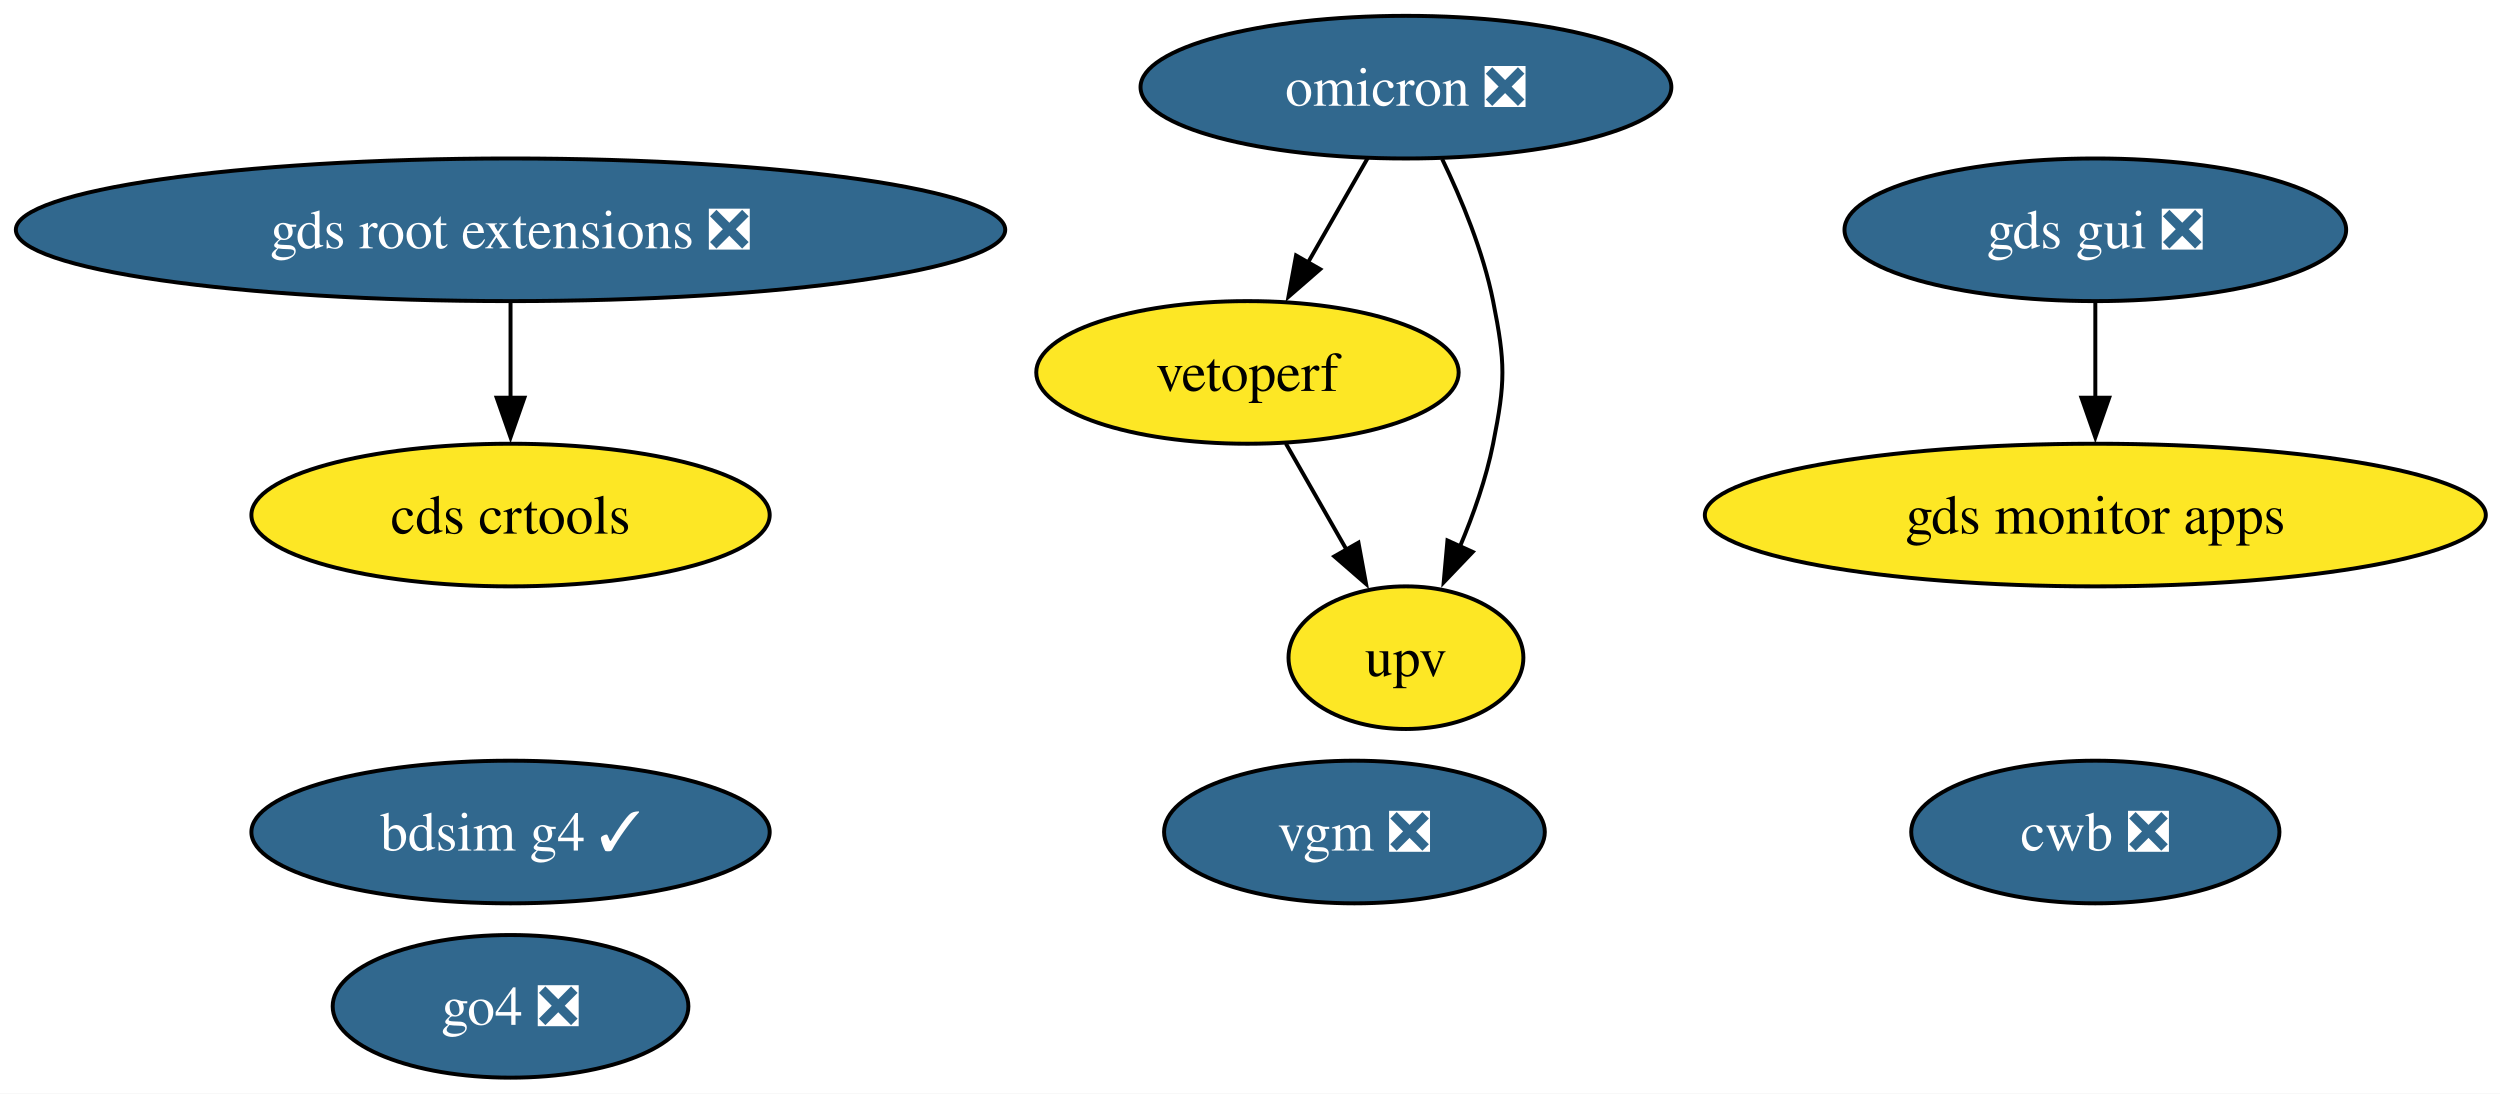
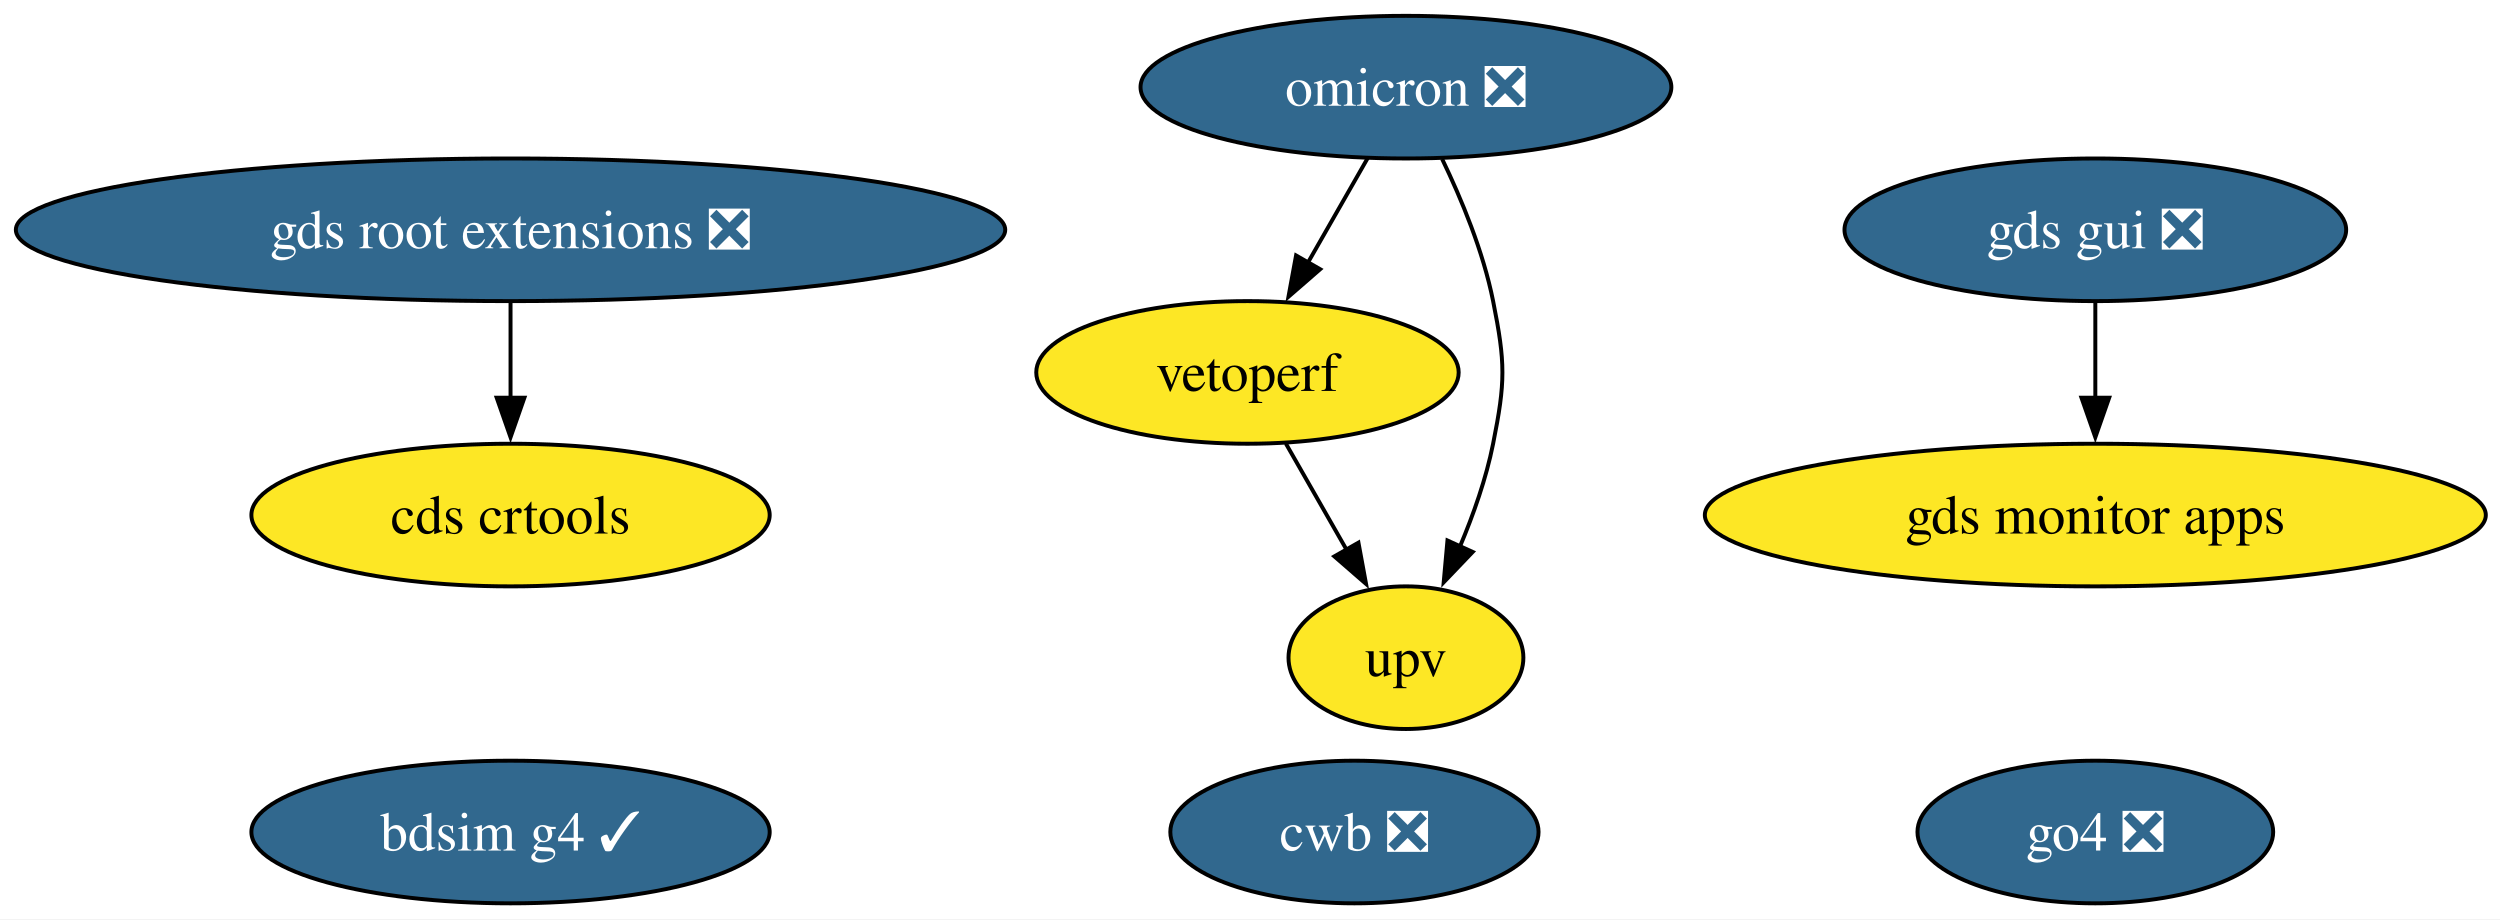
- <svg xmlns="http://www.w3.org/2000/svg" xmlns:xlink="http://www.w3.org/1999/xlink" width="631pt" height="276pt" viewBox="0.00 0.00 631.00 276.00">
-   <g id="graph0" class="graph" transform="scale(1 1) rotate(0) translate(4 272)">
-     <polygon fill="white" stroke="none" points="-4,4 -4,-272 627.42,-272 627.42,4 -4,4" />
+ <svg xmlns="http://www.w3.org/2000/svg" xmlns:xlink="http://www.w3.org/1999/xlink" width="631pt" height="232pt" viewBox="0.00 0.00 631.00 232.00">
+   <g id="graph0" class="graph" transform="scale(1 1) rotate(0) translate(4 228)">
+     <polygon fill="white" stroke="none" points="-4,4 -4,-228 627.42,-228 627.42,4 -4,4" />
    <g id="node1" class="node">
      <g id="a_node1">
        <a xlink:href="https://github.com/conda-forge/omicron-feedstock/pull/52" xlink:title="omicron ❎">
-           <ellipse fill="#31688e" stroke="black" cx="350.86" cy="-250" rx="66.99" ry="18" />
-           <text xml:space="preserve" text-anchor="middle" x="350.86" y="-245.32" font-family="Times,serif" font-size="14.00" fill="white">omicron ❎</text>
+           <ellipse fill="#31688e" stroke="black" cx="350.86" cy="-206" rx="66.99" ry="18" />
+           <text xml:space="preserve" text-anchor="middle" x="350.86" y="-201.32" font-family="Times,serif" font-size="14.00" fill="white">omicron ❎</text>
        </a>
      </g>
    </g>
    <g id="node5" class="node">
      <g id="a_node5">
        <a xlink:href="https://github.com/conda-forge/vetoperf-feedstock" xlink:title="vetoperf">
-           <ellipse fill="#fde725" stroke="black" cx="310.86" cy="-178" rx="53.31" ry="18" />
-           <text xml:space="preserve" text-anchor="middle" x="310.86" y="-173.32" font-family="Times,serif" font-size="14.00">vetoperf</text>
+           <ellipse fill="#fde725" stroke="black" cx="310.86" cy="-134" rx="53.31" ry="18" />
+           <text xml:space="preserve" text-anchor="middle" x="310.86" y="-129.32" font-family="Times,serif" font-size="14.00">vetoperf</text>
        </a>
      </g>
    </g>
    <g id="edge2" class="edge">
-       <path fill="none" stroke="black" d="M341.18,-232.05C336.66,-224.14 331.17,-214.54 326.11,-205.69" />
-       <polygon fill="black" stroke="black" points="329.21,-204.05 321.21,-197.1 323.13,-207.52 329.21,-204.05" />
+       <path fill="none" stroke="black" d="M341.18,-188.05C336.66,-180.14 331.17,-170.54 326.11,-161.69" />
+       <polygon fill="black" stroke="black" points="329.21,-160.05 321.21,-153.1 323.13,-163.52 329.21,-160.05" />
    </g>
    <g id="node6" class="node">
      <g id="a_node6">
        <a xlink:href="https://github.com/conda-forge/upv-feedstock" xlink:title="upv">
-           <ellipse fill="#fde725" stroke="black" cx="350.86" cy="-106" rx="29.64" ry="18" />
-           <text xml:space="preserve" text-anchor="middle" x="350.86" y="-101.33" font-family="Times,serif" font-size="14.00">upv</text>
+           <ellipse fill="#fde725" stroke="black" cx="350.86" cy="-62" rx="29.64" ry="18" />
+           <text xml:space="preserve" text-anchor="middle" x="350.86" y="-57.33" font-family="Times,serif" font-size="14.00">upv</text>
        </a>
      </g>
    </g>
    <g id="edge1" class="edge">
-       <path fill="none" stroke="black" d="M359.99,-231.88C364.87,-221.76 370.37,-208.51 372.86,-196 375.99,-180.31 375.99,-175.69 372.86,-160 371.12,-151.27 367.92,-142.17 364.48,-134.03" />
-       <polygon fill="black" stroke="black" points="367.71,-132.69 360.39,-125.03 361.34,-135.58 367.71,-132.69" />
+       <path fill="none" stroke="black" d="M359.99,-187.88C364.87,-177.76 370.37,-164.51 372.86,-152 375.99,-136.31 375.99,-131.69 372.86,-116 371.12,-107.27 367.92,-98.17 364.48,-90.03" />
+       <polygon fill="black" stroke="black" points="367.71,-88.69 360.39,-81.03 361.34,-91.58 367.71,-88.69" />
    </g>
    <g id="node2" class="node">
      <g id="a_node2">
        <a xlink:href="https://github.com/conda-forge/gds-root-extensions-feedstock/pull/41" xlink:title="gds root extensions ❎">
-           <ellipse fill="#31688e" stroke="black" cx="124.86" cy="-214" rx="124.86" ry="18" />
-           <text xml:space="preserve" text-anchor="middle" x="124.86" y="-209.32" font-family="Times,serif" font-size="14.00" fill="white">gds root extensions ❎</text>
+           <ellipse fill="#31688e" stroke="black" cx="124.86" cy="-170" rx="124.86" ry="18" />
+           <text xml:space="preserve" text-anchor="middle" x="124.86" y="-165.33" font-family="Times,serif" font-size="14.00" fill="white">gds root extensions ❎</text>
        </a>
      </g>
    </g>
    <g id="node4" class="node">
      <g id="a_node4">
        <a xlink:href="https://github.com/conda-forge/cds-crtools-feedstock" xlink:title="cds crtools">
-           <ellipse fill="#fde725" stroke="black" cx="124.86" cy="-142" rx="65.41" ry="18" />
-           <text xml:space="preserve" text-anchor="middle" x="124.86" y="-137.32" font-family="Times,serif" font-size="14.00">cds crtools</text>
+           <ellipse fill="#fde725" stroke="black" cx="124.86" cy="-98" rx="65.41" ry="18" />
+           <text xml:space="preserve" text-anchor="middle" x="124.86" y="-93.33" font-family="Times,serif" font-size="14.00">cds crtools</text>
        </a>
      </g>
    </g>
    <g id="edge3" class="edge">
-       <path fill="none" stroke="black" d="M124.86,-195.7C124.86,-188.41 124.86,-179.73 124.86,-171.54" />
-       <polygon fill="black" stroke="black" points="128.36,-171.62 124.86,-161.62 121.36,-171.62 128.36,-171.62" />
+       <path fill="none" stroke="black" d="M124.86,-151.7C124.86,-144.41 124.86,-135.73 124.86,-127.54" />
+       <polygon fill="black" stroke="black" points="128.36,-127.62 124.86,-117.62 121.36,-127.62 128.36,-127.62" />
    </g>
    <g id="node3" class="node">
      <g id="a_node3">
        <a xlink:href="https://github.com/conda-forge/gds-gui-feedstock/pull/32" xlink:title="gds gui ❎">
-           <ellipse fill="#31688e" stroke="black" cx="524.86" cy="-214" rx="63.31" ry="18" />
-           <text xml:space="preserve" text-anchor="middle" x="524.86" y="-209.32" font-family="Times,serif" font-size="14.00" fill="white">gds gui ❎</text>
+           <ellipse fill="#31688e" stroke="black" cx="524.86" cy="-170" rx="63.31" ry="18" />
+           <text xml:space="preserve" text-anchor="middle" x="524.86" y="-165.33" font-family="Times,serif" font-size="14.00" fill="white">gds gui ❎</text>
        </a>
      </g>
    </g>
    <g id="node8" class="node">
      <g id="a_node8">
        <a xlink:href="https://github.com/conda-forge/gds-monitor-apps-feedstock" xlink:title="gds monitor apps">
-           <ellipse fill="#fde725" stroke="black" cx="524.86" cy="-142" rx="98.56" ry="18" />
-           <text xml:space="preserve" text-anchor="middle" x="524.86" y="-137.32" font-family="Times,serif" font-size="14.00">gds monitor apps</text>
+           <ellipse fill="#fde725" stroke="black" cx="524.86" cy="-98" rx="98.56" ry="18" />
+           <text xml:space="preserve" text-anchor="middle" x="524.86" y="-93.33" font-family="Times,serif" font-size="14.00">gds monitor apps</text>
        </a>
      </g>
    </g>
    <g id="edge4" class="edge">
-       <path fill="none" stroke="black" d="M524.86,-195.7C524.86,-188.41 524.86,-179.73 524.86,-171.54" />
-       <polygon fill="black" stroke="black" points="528.36,-171.62 524.86,-161.62 521.36,-171.62 528.36,-171.62" />
+       <path fill="none" stroke="black" d="M524.86,-151.7C524.86,-144.41 524.86,-135.73 524.86,-127.54" />
+       <polygon fill="black" stroke="black" points="528.36,-127.62 524.86,-117.62 521.36,-127.62 528.36,-127.62" />
    </g>
    <g id="edge5" class="edge">
-       <path fill="none" stroke="black" d="M320.55,-160.05C325.13,-152.03 330.72,-142.26 335.84,-133.3" />
-       <polygon fill="black" stroke="black" points="338.87,-135.04 340.79,-124.62 332.79,-131.57 338.87,-135.04" />
+       <path fill="none" stroke="black" d="M320.55,-116.05C325.13,-108.03 330.72,-98.26 335.84,-89.3" />
+       <polygon fill="black" stroke="black" points="338.87,-91.04 340.79,-80.62 332.79,-87.57 338.87,-91.04" />
    </g>
    <g id="node7" class="node">
      <g id="a_node7">
        <a xlink:href="https://github.com/conda-forge/cwb-feedstock/pull/38" xlink:title="cwb ❎">
-           <ellipse fill="#31688e" stroke="black" cx="524.86" cy="-62" rx="46.47" ry="18" />
-           <text xml:space="preserve" text-anchor="middle" x="524.86" y="-57.33" font-family="Times,serif" font-size="14.00" fill="white">cwb ❎</text>
+           <ellipse fill="#31688e" stroke="black" cx="337.86" cy="-18" rx="46.47" ry="18" />
+           <text xml:space="preserve" text-anchor="middle" x="337.86" y="-13.32" font-family="Times,serif" font-size="14.00" fill="white">cwb ❎</text>
        </a>
      </g>
    </g>
    <g id="node9" class="node">
      <g id="a_node9">
        <a xlink:href="https://github.com/conda-forge/bdsim-g4-feedstock/pull/12" xlink:title="bdsim g4 ✓">
-           <ellipse fill="#31688e" stroke="black" cx="124.86" cy="-62" rx="65.41" ry="18" />
-           <text xml:space="preserve" text-anchor="middle" x="124.86" y="-57.33" font-family="Times,serif" font-size="14.00" fill="white">bdsim g4 ✓</text>
+           <ellipse fill="#31688e" stroke="black" cx="124.86" cy="-18" rx="65.41" ry="18" />
+           <text xml:space="preserve" text-anchor="middle" x="124.86" y="-13.32" font-family="Times,serif" font-size="14.00" fill="white">bdsim g4 ✓</text>
        </a>
      </g>
    </g>
    <g id="node10" class="node">
      <g id="a_node10">
        <a xlink:href="https://github.com/conda-forge/go4-feedstock/pull/5" xlink:title="go4 ❎">
-           <ellipse fill="#31688e" stroke="black" cx="124.86" cy="-18" rx="44.89" ry="18" />
-           <text xml:space="preserve" text-anchor="middle" x="124.86" y="-13.32" font-family="Times,serif" font-size="14.00" fill="white">go4 ❎</text>
-         </a>
-       </g>
-     </g>
-     <g id="node11" class="node">
-       <g id="a_node11">
-         <a xlink:href="https://github.com/conda-forge/vgm-feedstock/pull/1" xlink:title="vgm ❎">
-           <ellipse fill="#31688e" stroke="black" cx="337.86" cy="-62" rx="48.05" ry="18" />
-           <text xml:space="preserve" text-anchor="middle" x="337.86" y="-57.33" font-family="Times,serif" font-size="14.00" fill="white">vgm ❎</text>
+           <ellipse fill="#31688e" stroke="black" cx="524.86" cy="-18" rx="44.89" ry="18" />
+           <text xml:space="preserve" text-anchor="middle" x="524.86" y="-13.32" font-family="Times,serif" font-size="14.00" fill="white">go4 ❎</text>
        </a>
      </g>
    </g>
  </g>
</svg>
